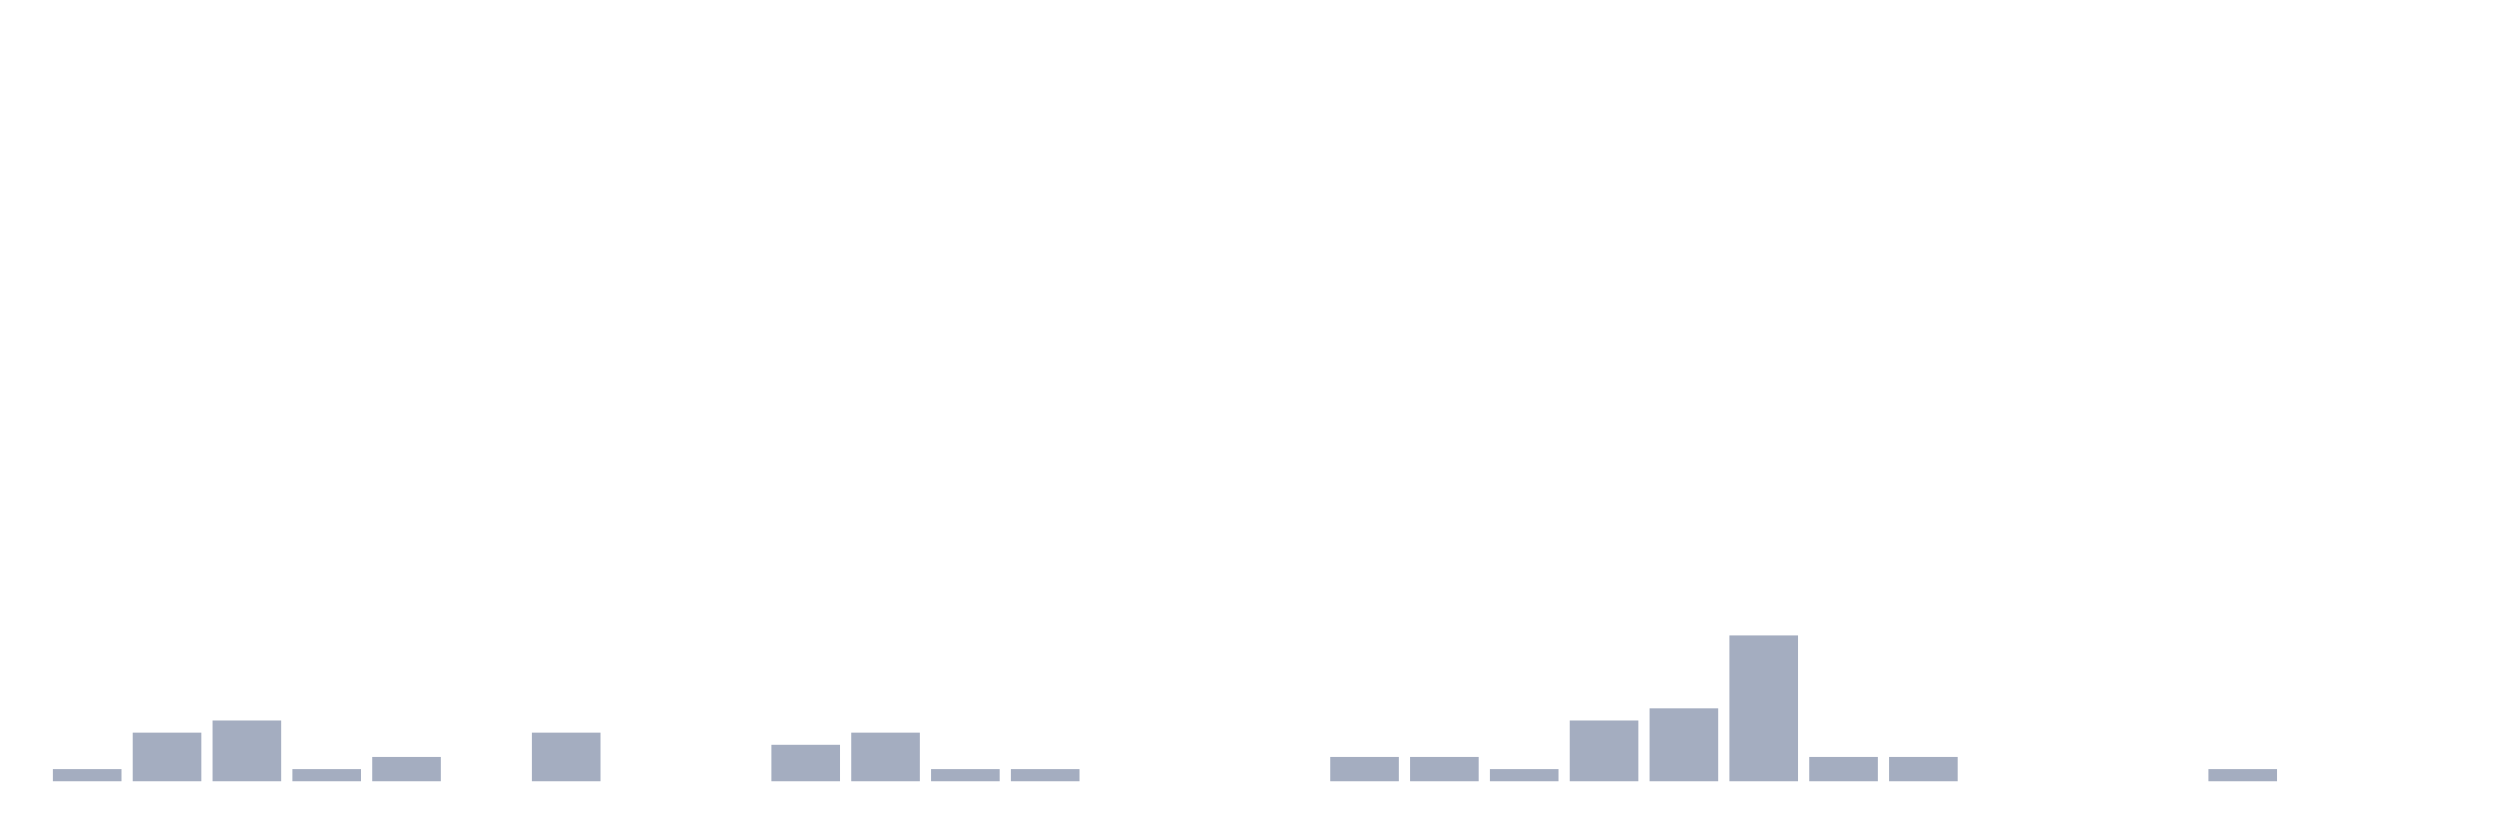
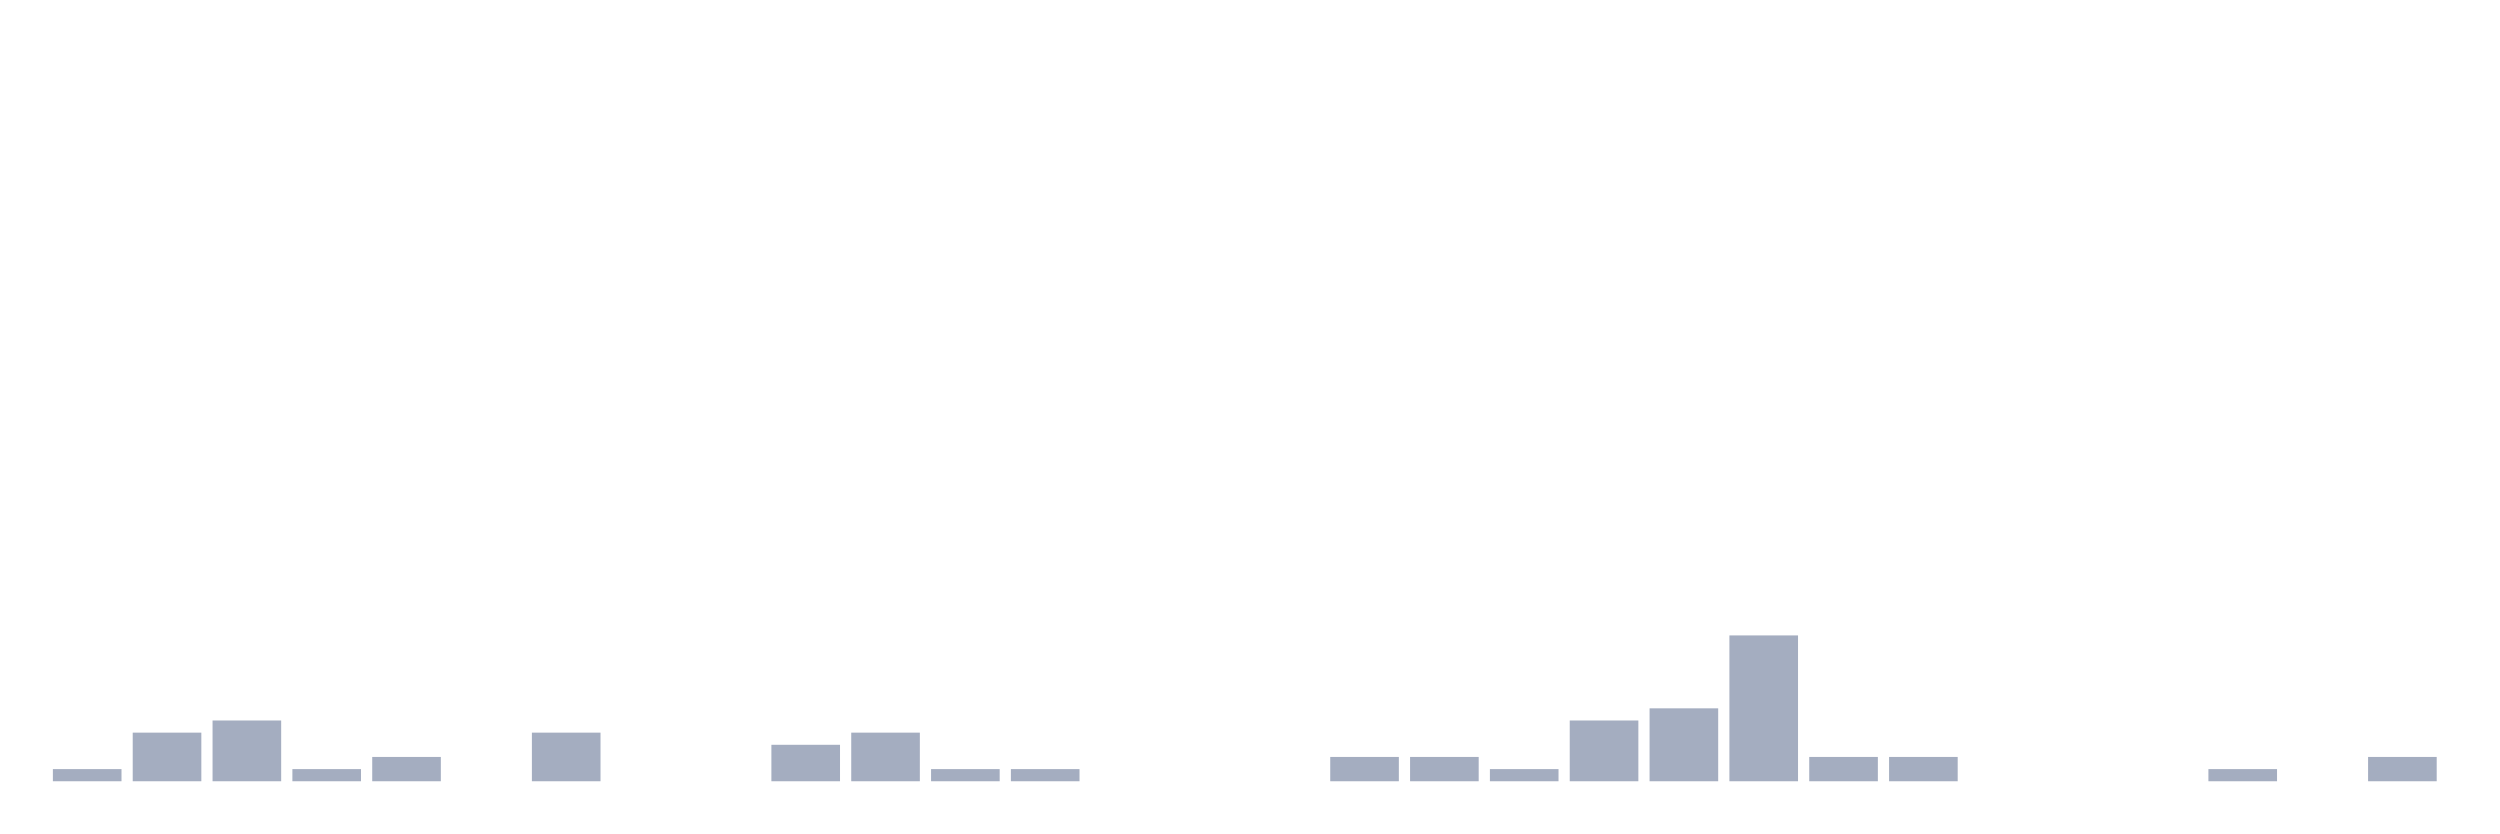
<svg xmlns="http://www.w3.org/2000/svg" viewBox="0 0 480 160">
  <g transform="translate(10,10)">
    <rect class="bar" x="0.153" width="13.175" y="137.667" height="2.333" fill="rgb(164,173,192)" />
    <rect class="bar" x="15.482" width="13.175" y="130.667" height="9.333" fill="rgb(164,173,192)" />
    <rect class="bar" x="30.81" width="13.175" y="128.333" height="11.667" fill="rgb(164,173,192)" />
    <rect class="bar" x="46.138" width="13.175" y="137.667" height="2.333" fill="rgb(164,173,192)" />
    <rect class="bar" x="61.466" width="13.175" y="135.333" height="4.667" fill="rgb(164,173,192)" />
    <rect class="bar" x="76.794" width="13.175" y="140" height="0" fill="rgb(164,173,192)" />
    <rect class="bar" x="92.123" width="13.175" y="130.667" height="9.333" fill="rgb(164,173,192)" />
    <rect class="bar" x="107.451" width="13.175" y="140" height="0" fill="rgb(164,173,192)" />
    <rect class="bar" x="122.779" width="13.175" y="140" height="0" fill="rgb(164,173,192)" />
    <rect class="bar" x="138.107" width="13.175" y="133" height="7" fill="rgb(164,173,192)" />
    <rect class="bar" x="153.436" width="13.175" y="130.667" height="9.333" fill="rgb(164,173,192)" />
    <rect class="bar" x="168.764" width="13.175" y="137.667" height="2.333" fill="rgb(164,173,192)" />
    <rect class="bar" x="184.092" width="13.175" y="137.667" height="2.333" fill="rgb(164,173,192)" />
    <rect class="bar" x="199.42" width="13.175" y="140" height="0" fill="rgb(164,173,192)" />
    <rect class="bar" x="214.748" width="13.175" y="140" height="0" fill="rgb(164,173,192)" />
    <rect class="bar" x="230.077" width="13.175" y="140" height="0" fill="rgb(164,173,192)" />
    <rect class="bar" x="245.405" width="13.175" y="135.333" height="4.667" fill="rgb(164,173,192)" />
    <rect class="bar" x="260.733" width="13.175" y="135.333" height="4.667" fill="rgb(164,173,192)" />
    <rect class="bar" x="276.061" width="13.175" y="137.667" height="2.333" fill="rgb(164,173,192)" />
    <rect class="bar" x="291.39" width="13.175" y="128.333" height="11.667" fill="rgb(164,173,192)" />
    <rect class="bar" x="306.718" width="13.175" y="126" height="14" fill="rgb(164,173,192)" />
    <rect class="bar" x="322.046" width="13.175" y="112" height="28" fill="rgb(164,173,192)" />
    <rect class="bar" x="337.374" width="13.175" y="135.333" height="4.667" fill="rgb(164,173,192)" />
    <rect class="bar" x="352.702" width="13.175" y="135.333" height="4.667" fill="rgb(164,173,192)" />
    <rect class="bar" x="368.031" width="13.175" y="140" height="0" fill="rgb(164,173,192)" />
    <rect class="bar" x="383.359" width="13.175" y="140" height="0" fill="rgb(164,173,192)" />
    <rect class="bar" x="398.687" width="13.175" y="140" height="0" fill="rgb(164,173,192)" />
    <rect class="bar" x="414.015" width="13.175" y="137.667" height="2.333" fill="rgb(164,173,192)" />
    <rect class="bar" x="429.344" width="13.175" y="140" height="0" fill="rgb(164,173,192)" />
-     <rect class="bar" x="444.672" width="13.175" y="140" height="0" fill="rgb(164,173,192)" />
+     <rect class="bar" x="444.672" width="13.175" y="135.333" height="4.667" fill="rgb(164,173,192)" />
  </g>
</svg>
